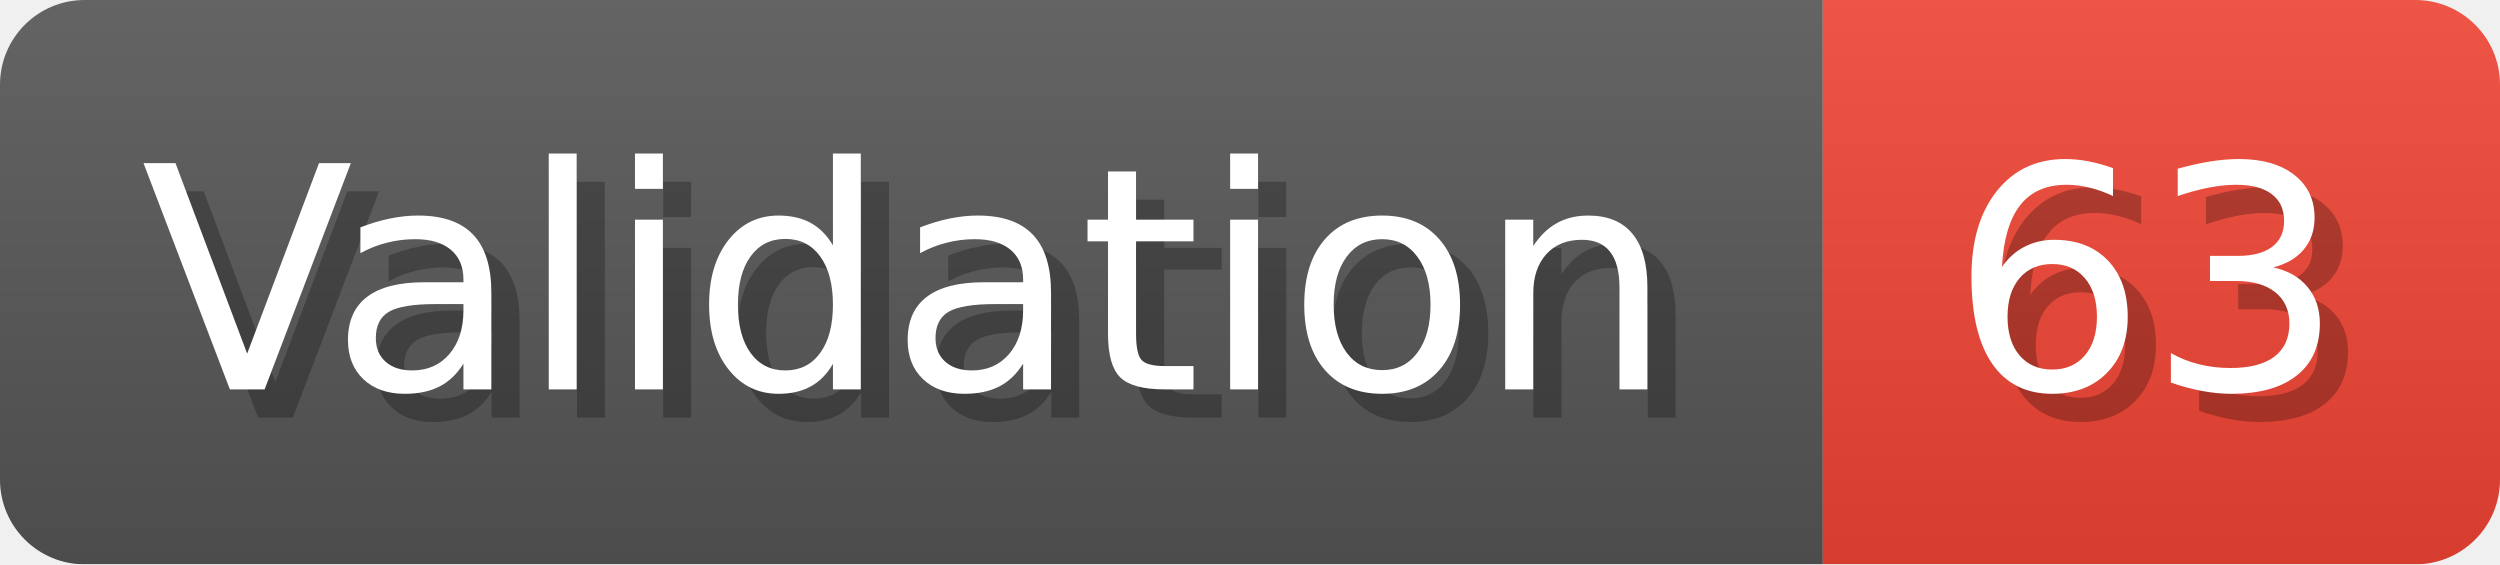
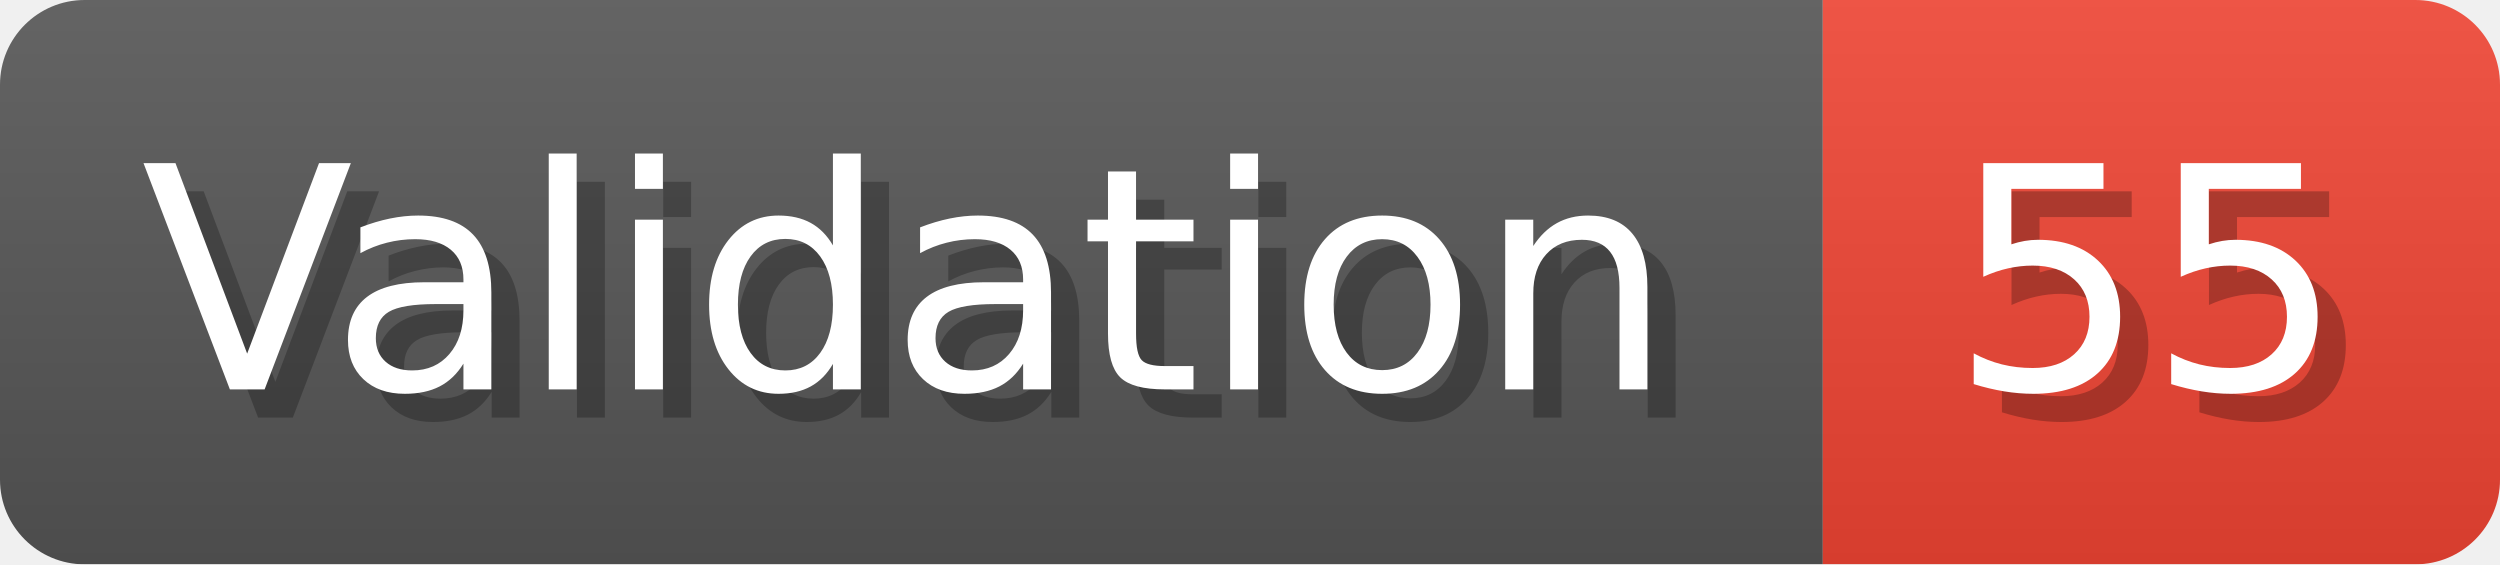
- <svg xmlns="http://www.w3.org/2000/svg" width="88.6" height="20" viewBox="0 0 886 200" role="img" aria-label="Validation: 63">
+ <svg xmlns="http://www.w3.org/2000/svg" width="88.6" height="20" viewBox="0 0 886 200" role="img" aria-label="Validation: 55">
  <linearGradient id="a" x2="0" y2="100%">
    <stop offset="0" stop-opacity=".1" stop-color="#EEE" />
    <stop offset="1" stop-opacity=".1" />
  </linearGradient>
  <mask id="m">
    <rect width="886" height="200" rx="30" fill="#FFF" />
  </mask>
  <g mask="url(#m)">
    <rect width="646" height="200" fill="#555" />
    <rect width="240" height="200" fill="#E43" x="646" />
    <rect width="886" height="200" fill="url(#a)" />
  </g>
  <g aria-hidden="true" fill="#fff" text-anchor="start" font-family="Verdana,DejaVu Sans,sans-serif" font-size="110">
    <text x="60" y="148" textLength="546" fill="#000" opacity="0.25">Validation</text>
    <text x="50" y="138" textLength="546">Validation</text>
-     <text x="701" y="148" textLength="140" fill="#000" opacity="0.25">63</text>
-     <text x="691" y="138" textLength="140">63</text>
+     <text x="701" y="148" textLength="140" fill="#000" opacity="0.25">55</text>
+     <text x="691" y="138" textLength="140">55</text>
  </g>
</svg>
